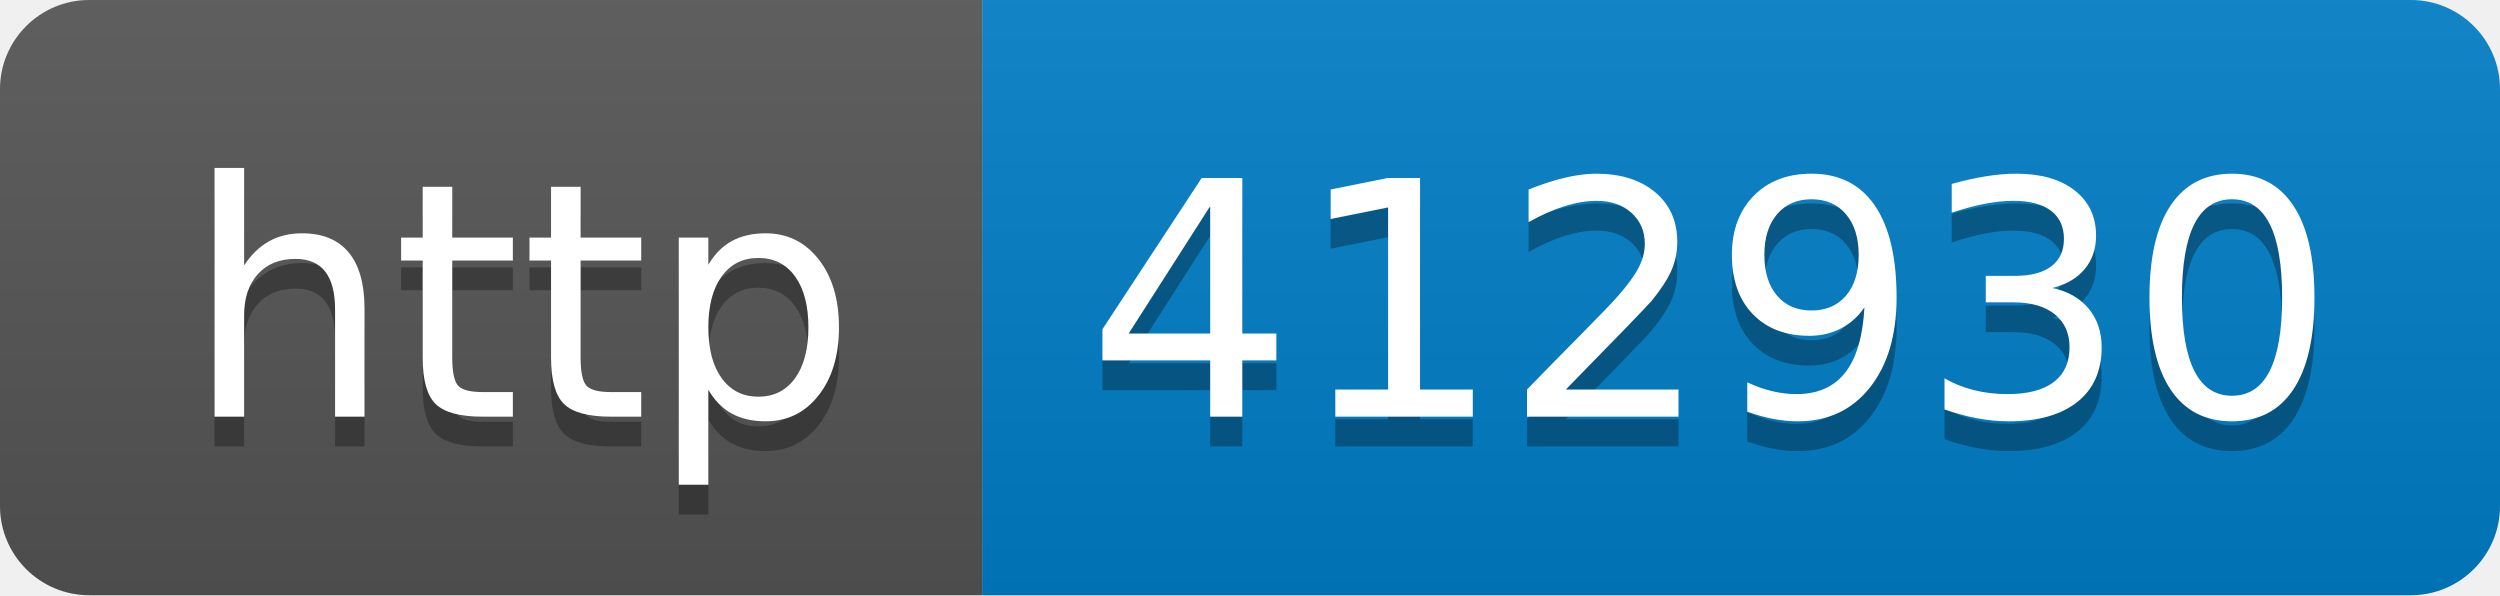
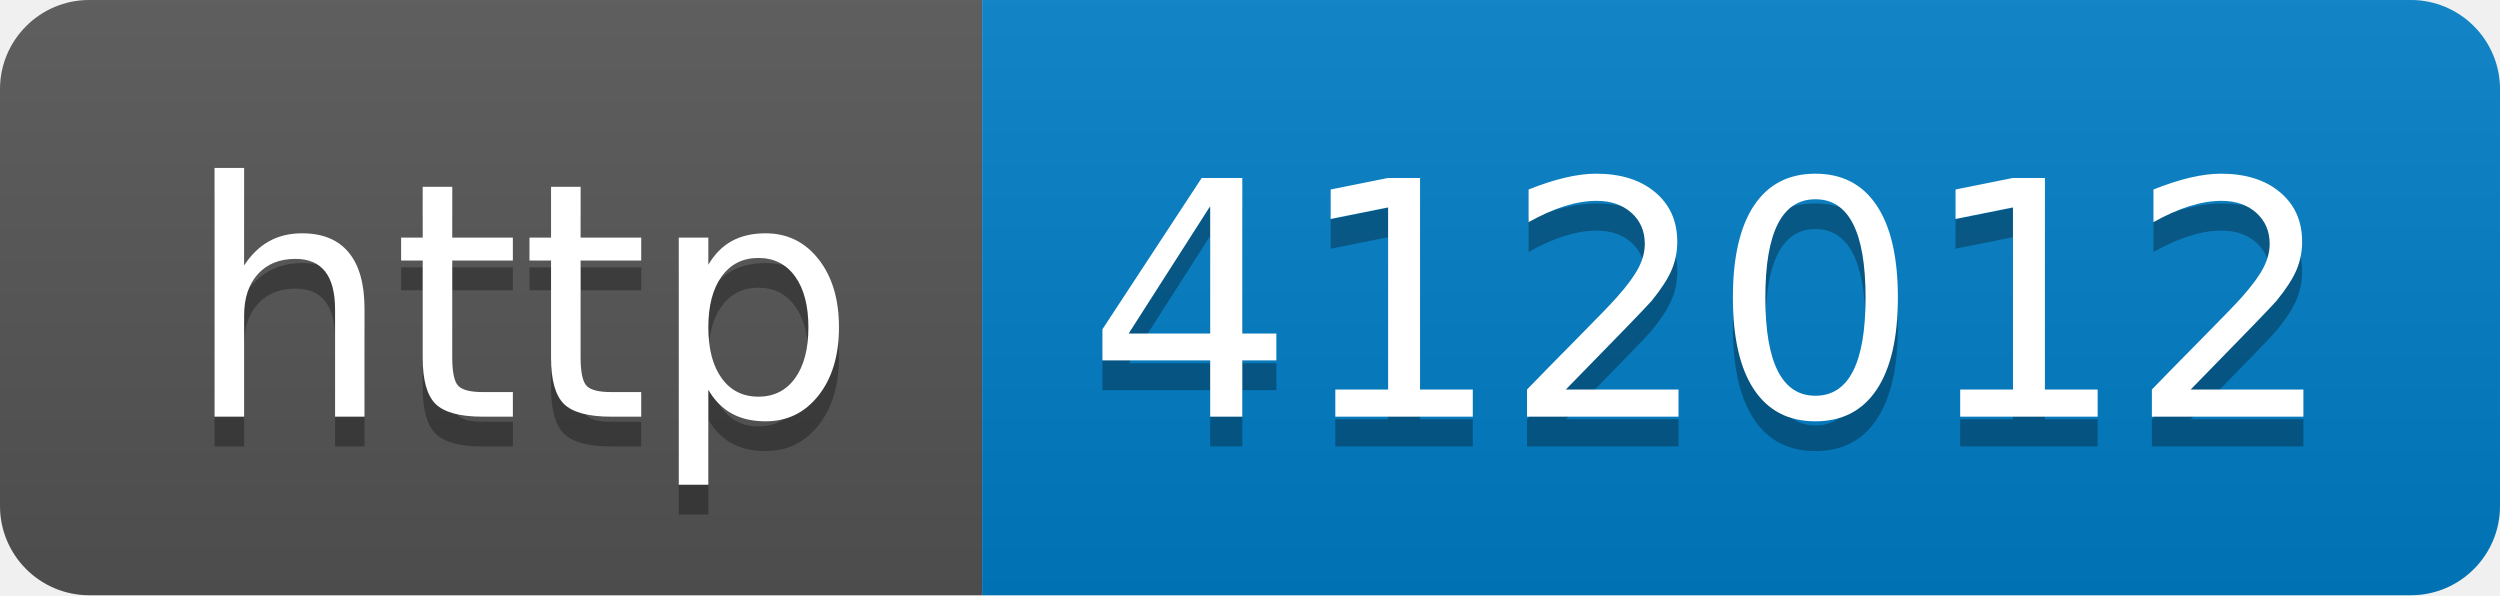
- <svg xmlns="http://www.w3.org/2000/svg" width="84" height="20" role="img" aria-label="http: 412930">
+ <svg xmlns="http://www.w3.org/2000/svg" width="84" height="20" role="img" aria-label="http: 412012">
  <linearGradient id="s" x2="0" y2="100%">
    <stop offset="0" stop-color="#bbb" stop-opacity=".1" />
    <stop offset="1" stop-opacity=".1" />
  </linearGradient>
  <clipPath id="r">
    <rect width="84" height="20" rx="3" fill="#fff" />
  </clipPath>
  <g clip-path="url(#r)">
    <rect width="33" height="20" fill="#555" />
    <rect x="33" width="51" height="20" fill="#007ec6" />
    <rect width="84" height="20" fill="url(#s)" />
  </g>
  <g fill="#fff" text-anchor="middle" font-family="Verdana,Geneva,DejaVu Sans,sans-serif" text-rendering="geometricPrecision" font-size="110">
    <text aria-hidden="true" x="175" y="150" fill="#010101" fill-opacity=".3" transform="scale(.1)" textLength="230">http</text>
    <text x="175" y="140" transform="scale(.1)" fill="#fff" textLength="230">http</text>
-     <text aria-hidden="true" x="575" y="150" fill="#010101" fill-opacity=".3" transform="scale(.1)" textLength="410">412930</text>
-     <text x="575" y="140" transform="scale(.1)" fill="#fff" textLength="410">412930</text>
+     <text aria-hidden="true" x="575" y="150" fill="#010101" fill-opacity=".3" transform="scale(.1)" textLength="410">412012</text>
+     <text x="575" y="140" transform="scale(.1)" fill="#fff" textLength="410">412012</text>
  </g>
</svg>
